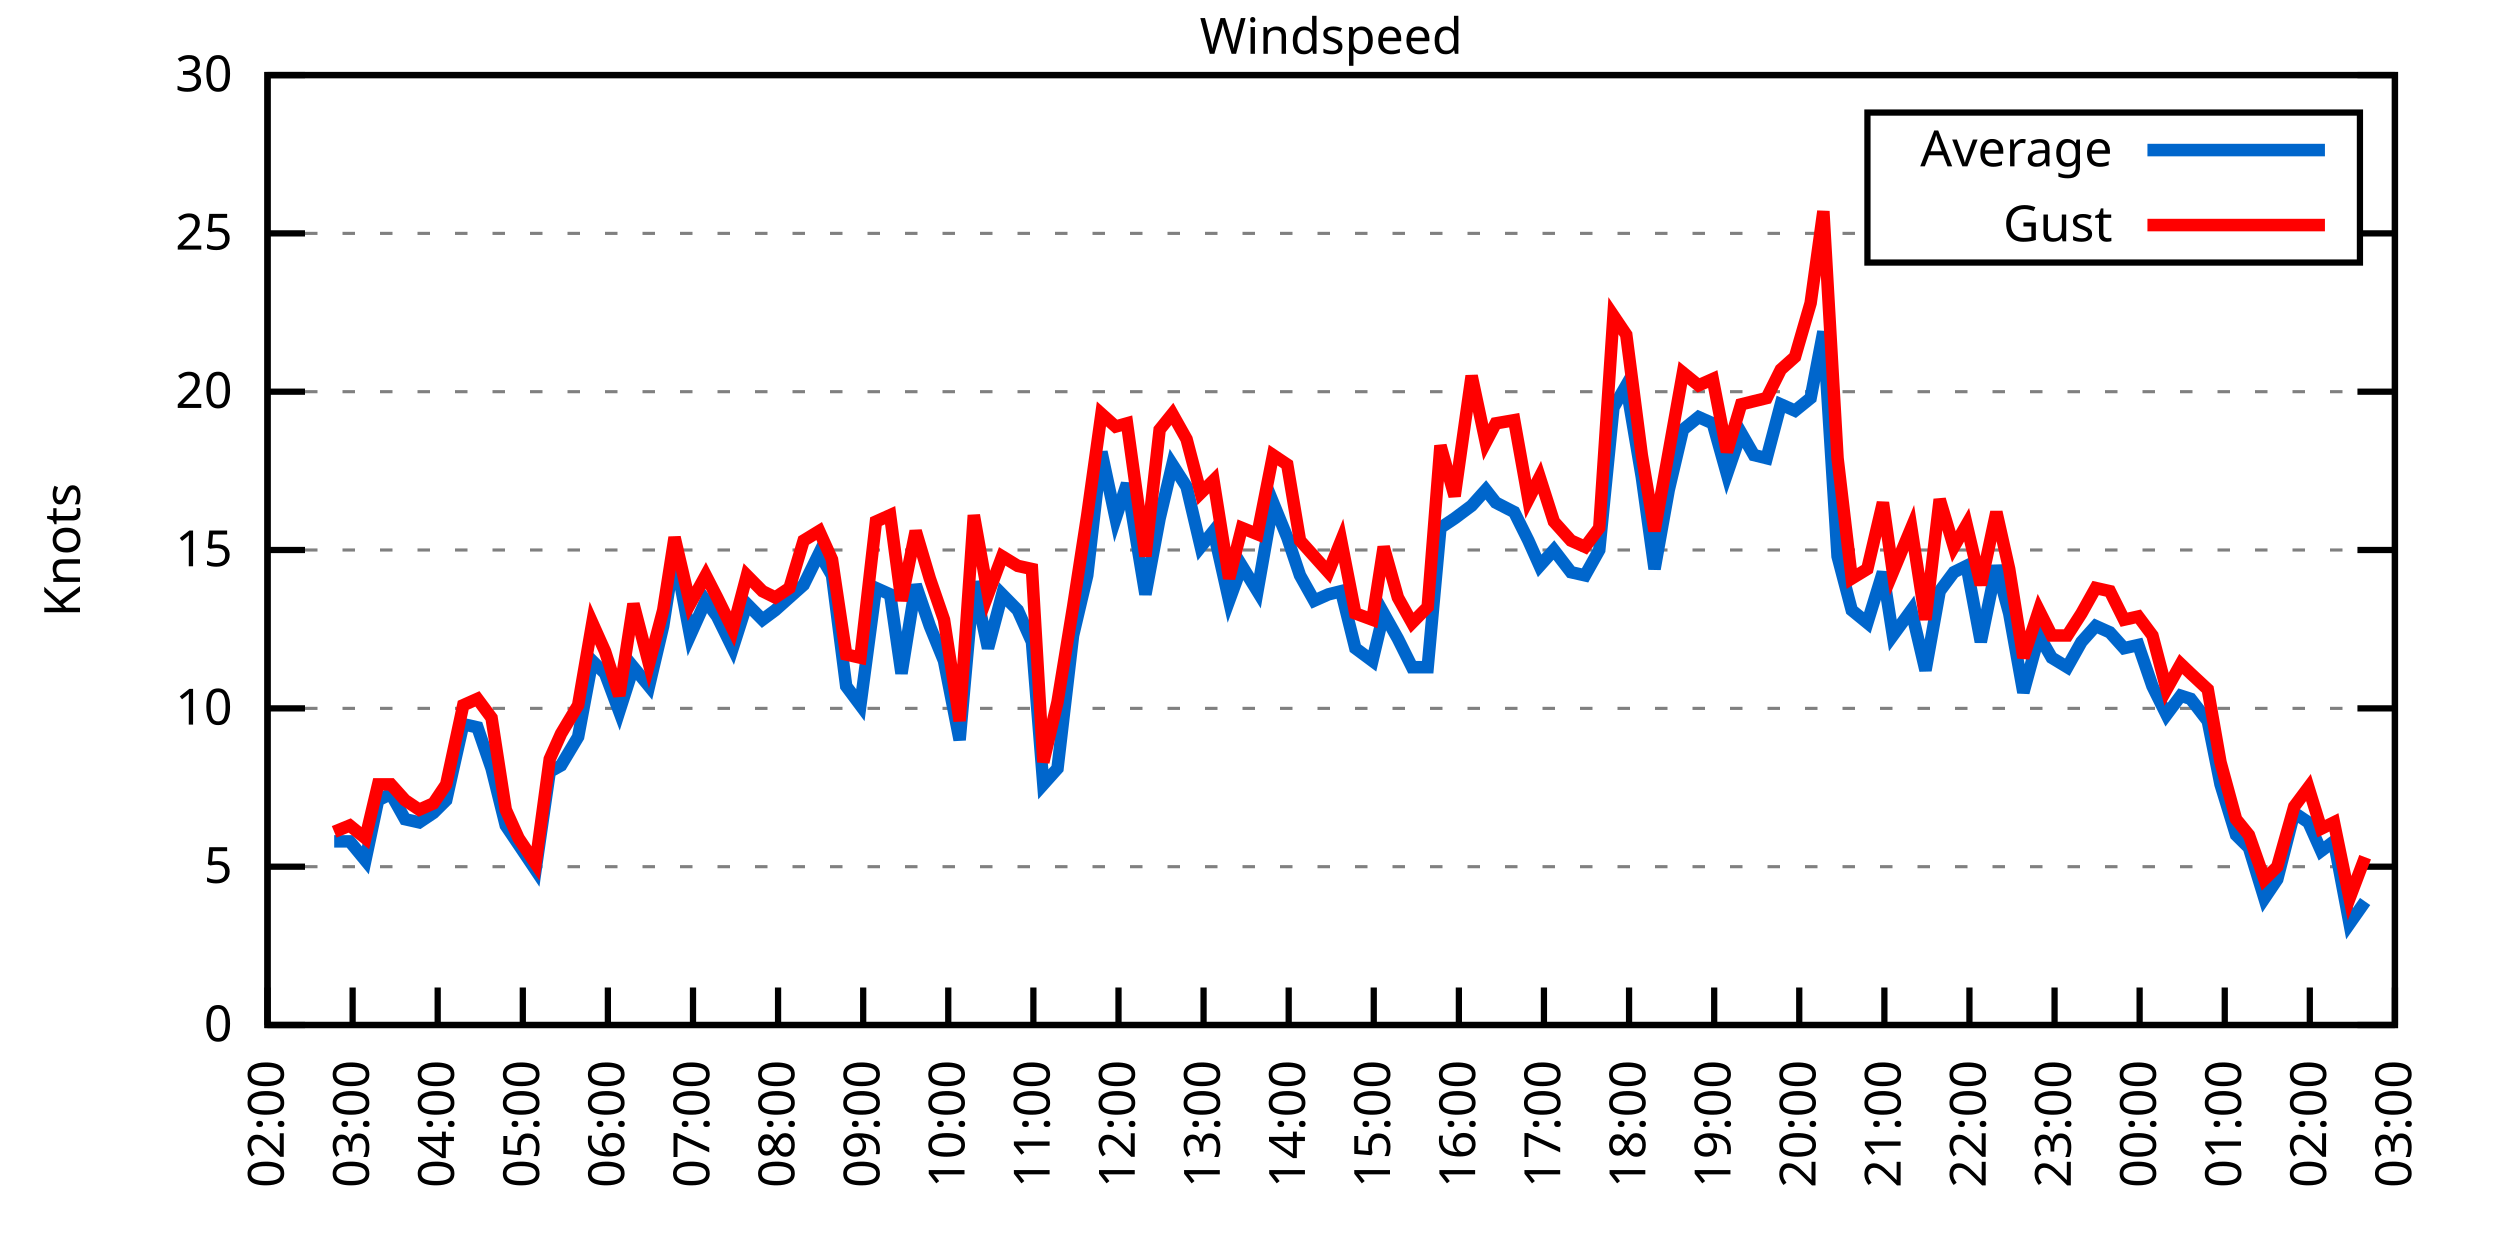
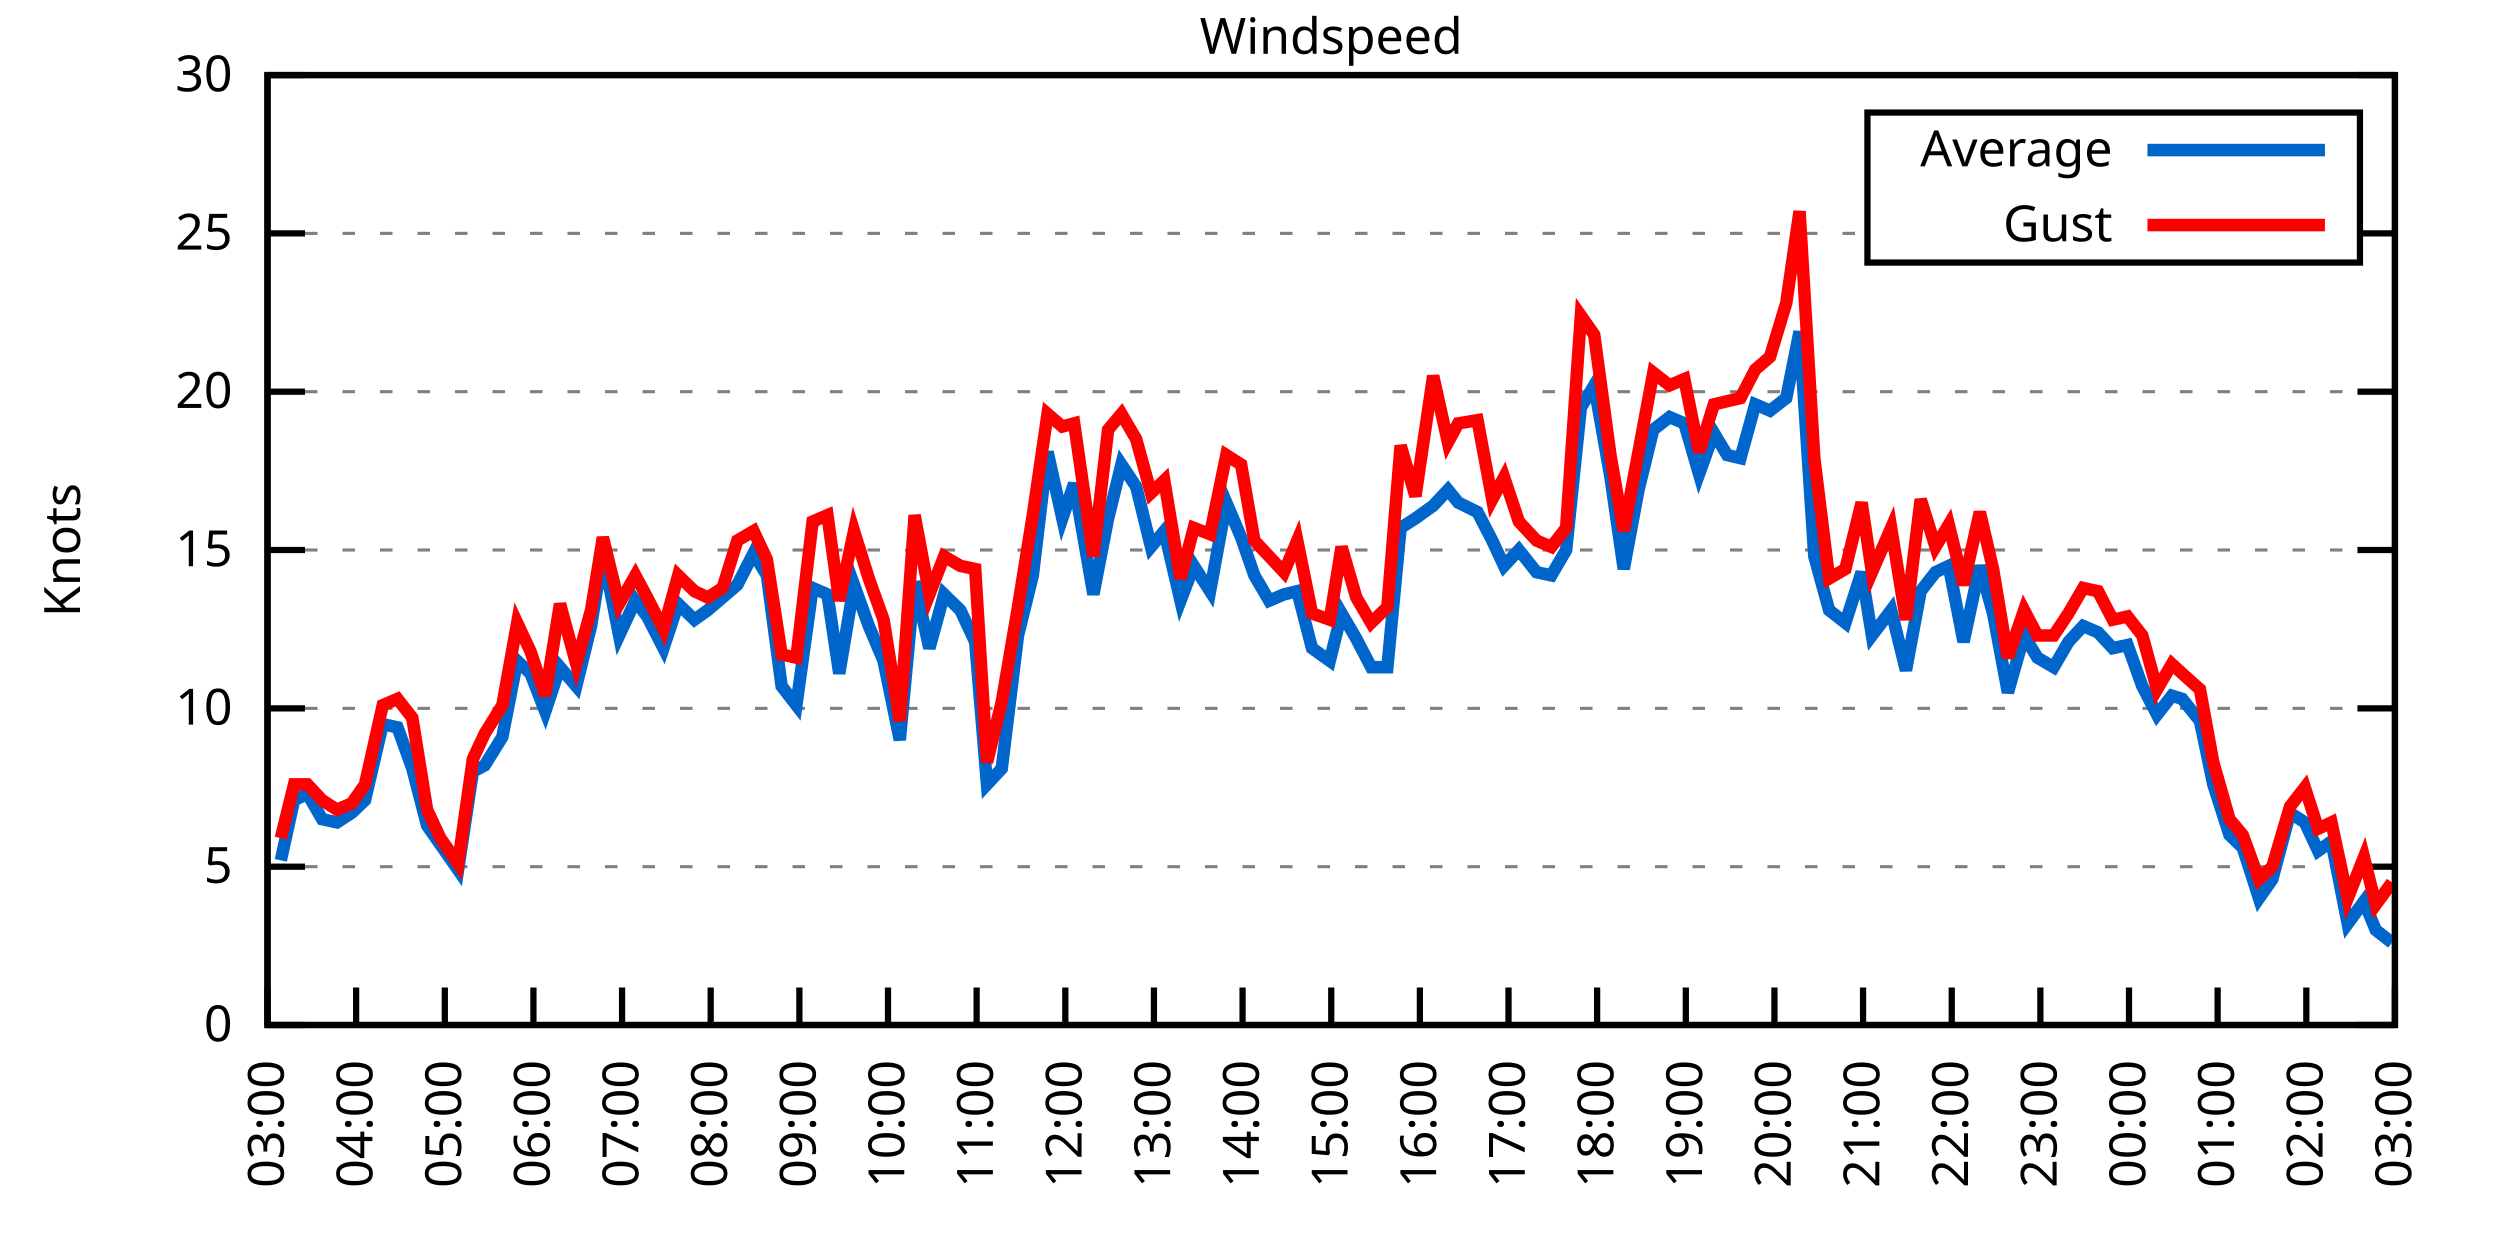
<svg xmlns="http://www.w3.org/2000/svg" xmlns:xlink="http://www.w3.org/1999/xlink" width="400" height="200" viewBox="0 0 400 200">
  <g id="gnuplot_canvas">
    <rect x="0" y="0" width="400" height="200" fill="none" />
    <defs>
      <circle id="gpDot" r="0.5" stroke-width="0.5" stroke="currentColor" />
      <path id="gpPt0" stroke-width="0.333" stroke="currentColor" d="M-1,0 h2 M0,-1 v2" />
      <path id="gpPt1" stroke-width="0.333" stroke="currentColor" d="M-1,-1 L1,1 M1,-1 L-1,1" />
      <path id="gpPt2" stroke-width="0.333" stroke="currentColor" d="M-1,0 L1,0 M0,-1 L0,1 M-1,-1 L1,1 M-1,1 L1,-1" />
      <rect id="gpPt3" stroke-width="0.333" stroke="currentColor" x="-1" y="-1" width="2" height="2" />
      <rect id="gpPt4" stroke-width="0.333" stroke="currentColor" fill="currentColor" x="-1" y="-1" width="2" height="2" />
      <circle id="gpPt5" stroke-width="0.333" stroke="currentColor" cx="0" cy="0" r="1" />
      <use xlink:href="#gpPt5" id="gpPt6" fill="currentColor" stroke="none" />
      <path id="gpPt7" stroke-width="0.333" stroke="currentColor" d="M0,-1.33 L-1.33,0.67 L1.33,0.67 z" />
      <use xlink:href="#gpPt7" id="gpPt8" fill="currentColor" stroke="none" />
      <use xlink:href="#gpPt7" id="gpPt9" stroke="currentColor" transform="rotate(180)" />
      <use xlink:href="#gpPt9" id="gpPt10" fill="currentColor" stroke="none" />
      <use xlink:href="#gpPt3" id="gpPt11" stroke="currentColor" transform="rotate(45)" />
      <use xlink:href="#gpPt11" id="gpPt12" fill="currentColor" stroke="none" />
      <path id="gpPt13" stroke-width="0.333" stroke="currentColor" d="M0,1.330 L1.265,0.411 L0.782,-1.067 L-0.782,-1.076 L-1.265,0.411 z" />
      <use xlink:href="#gpPt13" id="gpPt14" fill="currentColor" stroke="none" />
      <filter id="textbox" filterUnits="objectBoundingBox" x="0" y="0" height="1" width="1">
        <feFlood flood-color="white" flood-opacity="1" result="bgnd" />
        <feComposite in="SourceGraphic" in2="bgnd" operator="atop" />
      </filter>
      <filter id="greybox" filterUnits="objectBoundingBox" x="0" y="0" height="1" width="1">
        <feFlood flood-color="lightgrey" flood-opacity="1" result="grey" />
        <feComposite in="SourceGraphic" in2="grey" operator="atop" />
      </filter>
    </defs>
    <g fill="none" color="white" stroke="currentColor" stroke-width="1.00" stroke-linecap="butt" stroke-linejoin="miter">
</g>
    <g fill="none" color="black" stroke="currentColor" stroke-width="1.00" stroke-linecap="butt" stroke-linejoin="miter">
      <g stroke="none" shape-rendering="crispEdges">
        <polygon fill="rgb(255, 255, 255)" points="42.80,164.00 383.18,164.00 383.18,12.02 42.80,12.02 " />
      </g>
    </g>
    <g fill="none" color="black" stroke="currentColor" stroke-width="1.00" stroke-linecap="butt" stroke-linejoin="miter">
</g>
    <g fill="none" color="black" stroke="black" stroke-width="0.50" stroke-linecap="butt" stroke-linejoin="miter">
</g>
    <g fill="none" color="gray" stroke="currentColor" stroke-width="0.50" stroke-linecap="butt" stroke-linejoin="miter">
      <path stroke="gray" stroke-dasharray="2,4" class="gridline" d="M42.80,164.00 L383.19,164.00  " />
    </g>
    <g fill="none" color="gray" stroke="gray" stroke-width="1.00" stroke-linecap="butt" stroke-linejoin="miter">
</g>
    <g fill="none" color="black" stroke="currentColor" stroke-width="1.00" stroke-linecap="butt" stroke-linejoin="miter">
      <path stroke="black" d="M42.80,164.00 L48.80,164.00 M383.19,164.00 L377.19,164.00  " />
      <g transform="translate(37.20,166.60)" stroke="none" fill="black" font-family="Sans" font-size="8.00" text-anchor="end">
        <text>
          <tspan font-family="Sans"> 0</tspan>
        </text>
      </g>
    </g>
    <g fill="none" color="black" stroke="currentColor" stroke-width="1.00" stroke-linecap="butt" stroke-linejoin="miter">
</g>
    <g fill="none" color="black" stroke="black" stroke-width="0.50" stroke-linecap="butt" stroke-linejoin="miter">
</g>
    <g fill="none" color="gray" stroke="currentColor" stroke-width="0.50" stroke-linecap="butt" stroke-linejoin="miter">
      <path stroke="gray" stroke-dasharray="2,4" class="gridline" d="M42.80,138.67 L383.19,138.67  " />
    </g>
    <g fill="none" color="gray" stroke="gray" stroke-width="1.00" stroke-linecap="butt" stroke-linejoin="miter">
</g>
    <g fill="none" color="black" stroke="currentColor" stroke-width="1.00" stroke-linecap="butt" stroke-linejoin="miter">
      <path stroke="black" d="M42.80,138.67 L48.80,138.67 M383.19,138.67 L377.19,138.67  " />
      <g transform="translate(37.20,141.27)" stroke="none" fill="black" font-family="Sans" font-size="8.00" text-anchor="end">
        <text>
          <tspan font-family="Sans"> 5</tspan>
        </text>
      </g>
    </g>
    <g fill="none" color="black" stroke="currentColor" stroke-width="1.00" stroke-linecap="butt" stroke-linejoin="miter">
</g>
    <g fill="none" color="black" stroke="black" stroke-width="0.50" stroke-linecap="butt" stroke-linejoin="miter">
</g>
    <g fill="none" color="gray" stroke="currentColor" stroke-width="0.50" stroke-linecap="butt" stroke-linejoin="miter">
      <path stroke="gray" stroke-dasharray="2,4" class="gridline" d="M42.80,113.34 L383.19,113.34  " />
    </g>
    <g fill="none" color="gray" stroke="gray" stroke-width="1.00" stroke-linecap="butt" stroke-linejoin="miter">
</g>
    <g fill="none" color="black" stroke="currentColor" stroke-width="1.00" stroke-linecap="butt" stroke-linejoin="miter">
      <path stroke="black" d="M42.80,113.34 L48.80,113.34 M383.19,113.34 L377.19,113.34  " />
      <g transform="translate(37.20,115.94)" stroke="none" fill="black" font-family="Sans" font-size="8.00" text-anchor="end">
        <text>
          <tspan font-family="Sans"> 10</tspan>
        </text>
      </g>
    </g>
    <g fill="none" color="black" stroke="currentColor" stroke-width="1.00" stroke-linecap="butt" stroke-linejoin="miter">
</g>
    <g fill="none" color="black" stroke="black" stroke-width="0.50" stroke-linecap="butt" stroke-linejoin="miter">
</g>
    <g fill="none" color="gray" stroke="currentColor" stroke-width="0.50" stroke-linecap="butt" stroke-linejoin="miter">
      <path stroke="gray" stroke-dasharray="2,4" class="gridline" d="M42.80,88.00 L383.19,88.00  " />
    </g>
    <g fill="none" color="gray" stroke="gray" stroke-width="1.00" stroke-linecap="butt" stroke-linejoin="miter">
</g>
    <g fill="none" color="black" stroke="currentColor" stroke-width="1.00" stroke-linecap="butt" stroke-linejoin="miter">
      <path stroke="black" d="M42.80,88.00 L48.80,88.00 M383.19,88.00 L377.19,88.00  " />
      <g transform="translate(37.20,90.60)" stroke="none" fill="black" font-family="Sans" font-size="8.00" text-anchor="end">
        <text>
          <tspan font-family="Sans"> 15</tspan>
        </text>
      </g>
    </g>
    <g fill="none" color="black" stroke="currentColor" stroke-width="1.00" stroke-linecap="butt" stroke-linejoin="miter">
</g>
    <g fill="none" color="black" stroke="black" stroke-width="0.50" stroke-linecap="butt" stroke-linejoin="miter">
</g>
    <g fill="none" color="gray" stroke="currentColor" stroke-width="0.50" stroke-linecap="butt" stroke-linejoin="miter">
      <path stroke="gray" stroke-dasharray="2,4" class="gridline" d="M42.80,62.67 L383.19,62.67  " />
    </g>
    <g fill="none" color="gray" stroke="gray" stroke-width="1.00" stroke-linecap="butt" stroke-linejoin="miter">
</g>
    <g fill="none" color="black" stroke="currentColor" stroke-width="1.00" stroke-linecap="butt" stroke-linejoin="miter">
      <path stroke="black" d="M42.80,62.67 L48.80,62.67 M383.19,62.67 L377.19,62.67  " />
      <g transform="translate(37.20,65.27)" stroke="none" fill="black" font-family="Sans" font-size="8.00" text-anchor="end">
        <text>
          <tspan font-family="Sans"> 20</tspan>
        </text>
      </g>
    </g>
    <g fill="none" color="black" stroke="currentColor" stroke-width="1.00" stroke-linecap="butt" stroke-linejoin="miter">
</g>
    <g fill="none" color="black" stroke="black" stroke-width="0.50" stroke-linecap="butt" stroke-linejoin="miter">
</g>
    <g fill="none" color="gray" stroke="currentColor" stroke-width="0.50" stroke-linecap="butt" stroke-linejoin="miter">
      <path stroke="gray" stroke-dasharray="2,4" class="gridline" d="M42.80,37.34 L298.79,37.34 M377.59,37.34 L383.19,37.34  " />
    </g>
    <g fill="none" color="gray" stroke="gray" stroke-width="1.00" stroke-linecap="butt" stroke-linejoin="miter">
</g>
    <g fill="none" color="black" stroke="currentColor" stroke-width="1.00" stroke-linecap="butt" stroke-linejoin="miter">
      <path stroke="black" d="M42.80,37.34 L48.80,37.34 M383.19,37.34 L377.19,37.34  " />
      <g transform="translate(37.20,39.94)" stroke="none" fill="black" font-family="Sans" font-size="8.00" text-anchor="end">
        <text>
          <tspan font-family="Sans"> 25</tspan>
        </text>
      </g>
    </g>
    <g fill="none" color="black" stroke="currentColor" stroke-width="1.00" stroke-linecap="butt" stroke-linejoin="miter">
</g>
    <g fill="none" color="black" stroke="black" stroke-width="0.50" stroke-linecap="butt" stroke-linejoin="miter">
</g>
    <g fill="none" color="gray" stroke="currentColor" stroke-width="0.50" stroke-linecap="butt" stroke-linejoin="miter">
      <path stroke="gray" stroke-dasharray="2,4" class="gridline" d="M42.80,12.01 L383.19,12.01  " />
    </g>
    <g fill="none" color="gray" stroke="gray" stroke-width="1.00" stroke-linecap="butt" stroke-linejoin="miter">
</g>
    <g fill="none" color="black" stroke="currentColor" stroke-width="1.00" stroke-linecap="butt" stroke-linejoin="miter">
      <path stroke="black" d="M42.80,12.01 L48.80,12.01 M383.19,12.01 L377.19,12.01  " />
      <g transform="translate(37.20,14.61)" stroke="none" fill="black" font-family="Sans" font-size="8.00" text-anchor="end">
        <text>
          <tspan font-family="Sans"> 30</tspan>
        </text>
      </g>
    </g>
    <g fill="none" color="black" stroke="currentColor" stroke-width="1.00" stroke-linecap="butt" stroke-linejoin="miter">
      <path stroke="black" d="M42.80,164.00 L42.80,158.00  " />
      <g transform="translate(45.40,169.60) rotate(270.00)" stroke="none" fill="black" font-family="Sans" font-size="8.00" text-anchor="end">
        <text>
-           <tspan font-family="Sans">02:00</tspan>
-         </text>
-       </g>
-     </g>
-     <g fill="none" color="black" stroke="currentColor" stroke-width="1.00" stroke-linecap="butt" stroke-linejoin="miter">
-       <path stroke="black" d="M56.42,164.00 L56.42,158.00  " />
-       <g transform="translate(59.02,169.60) rotate(270.00)" stroke="none" fill="black" font-family="Sans" font-size="8.00" text-anchor="end">
-         <text>
          <tspan font-family="Sans">03:00</tspan>
        </text>
      </g>
    </g>
    <g fill="none" color="black" stroke="currentColor" stroke-width="1.00" stroke-linecap="butt" stroke-linejoin="miter">
-       <path stroke="black" d="M70.03,164.00 L70.03,158.00  " />
-       <g transform="translate(72.63,169.60) rotate(270.00)" stroke="none" fill="black" font-family="Sans" font-size="8.00" text-anchor="end">
+       <path stroke="black" d="M56.98,164.00 L56.98,158.00  " />
+       <g transform="translate(59.58,169.60) rotate(270.00)" stroke="none" fill="black" font-family="Sans" font-size="8.00" text-anchor="end">
        <text>
          <tspan font-family="Sans">04:00</tspan>
        </text>
      </g>
    </g>
    <g fill="none" color="black" stroke="currentColor" stroke-width="1.00" stroke-linecap="butt" stroke-linejoin="miter">
-       <path stroke="black" d="M83.65,164.00 L83.65,158.00  " />
-       <g transform="translate(86.25,169.60) rotate(270.00)" stroke="none" fill="black" font-family="Sans" font-size="8.00" text-anchor="end">
+       <path stroke="black" d="M71.17,164.00 L71.17,158.00  " />
+       <g transform="translate(73.77,169.60) rotate(270.00)" stroke="none" fill="black" font-family="Sans" font-size="8.00" text-anchor="end">
        <text>
          <tspan font-family="Sans">05:00</tspan>
        </text>
      </g>
    </g>
    <g fill="none" color="black" stroke="currentColor" stroke-width="1.00" stroke-linecap="butt" stroke-linejoin="miter">
-       <path stroke="black" d="M97.26,164.00 L97.26,158.00  " />
-       <g transform="translate(99.86,169.60) rotate(270.00)" stroke="none" fill="black" font-family="Sans" font-size="8.00" text-anchor="end">
+       <path stroke="black" d="M85.35,164.00 L85.35,158.00  " />
+       <g transform="translate(87.95,169.60) rotate(270.00)" stroke="none" fill="black" font-family="Sans" font-size="8.00" text-anchor="end">
        <text>
          <tspan font-family="Sans">06:00</tspan>
        </text>
      </g>
    </g>
    <g fill="none" color="black" stroke="currentColor" stroke-width="1.00" stroke-linecap="butt" stroke-linejoin="miter">
-       <path stroke="black" d="M110.88,164.00 L110.88,158.00  " />
-       <g transform="translate(113.48,169.60) rotate(270.00)" stroke="none" fill="black" font-family="Sans" font-size="8.00" text-anchor="end">
+       <path stroke="black" d="M99.53,164.00 L99.53,158.00  " />
+       <g transform="translate(102.13,169.60) rotate(270.00)" stroke="none" fill="black" font-family="Sans" font-size="8.00" text-anchor="end">
        <text>
          <tspan font-family="Sans">07:00</tspan>
        </text>
      </g>
    </g>
    <g fill="none" color="black" stroke="currentColor" stroke-width="1.00" stroke-linecap="butt" stroke-linejoin="miter">
-       <path stroke="black" d="M124.49,164.00 L124.49,158.00  " />
-       <g transform="translate(127.09,169.60) rotate(270.00)" stroke="none" fill="black" font-family="Sans" font-size="8.00" text-anchor="end">
+       <path stroke="black" d="M113.71,164.00 L113.71,158.00  " />
+       <g transform="translate(116.31,169.60) rotate(270.00)" stroke="none" fill="black" font-family="Sans" font-size="8.00" text-anchor="end">
        <text>
          <tspan font-family="Sans">08:00</tspan>
        </text>
      </g>
    </g>
    <g fill="none" color="black" stroke="currentColor" stroke-width="1.00" stroke-linecap="butt" stroke-linejoin="miter">
-       <path stroke="black" d="M138.11,164.00 L138.11,158.00  " />
-       <g transform="translate(140.71,169.60) rotate(270.00)" stroke="none" fill="black" font-family="Sans" font-size="8.00" text-anchor="end">
+       <path stroke="black" d="M127.90,164.00 L127.90,158.00  " />
+       <g transform="translate(130.50,169.60) rotate(270.00)" stroke="none" fill="black" font-family="Sans" font-size="8.00" text-anchor="end">
        <text>
          <tspan font-family="Sans">09:00</tspan>
        </text>
      </g>
    </g>
    <g fill="none" color="black" stroke="currentColor" stroke-width="1.00" stroke-linecap="butt" stroke-linejoin="miter">
-       <path stroke="black" d="M151.72,164.00 L151.72,158.00  " />
-       <g transform="translate(154.32,169.60) rotate(270.00)" stroke="none" fill="black" font-family="Sans" font-size="8.00" text-anchor="end">
+       <path stroke="black" d="M142.08,164.00 L142.08,158.00  " />
+       <g transform="translate(144.68,169.60) rotate(270.00)" stroke="none" fill="black" font-family="Sans" font-size="8.00" text-anchor="end">
        <text>
          <tspan font-family="Sans">10:00</tspan>
        </text>
      </g>
    </g>
    <g fill="none" color="black" stroke="currentColor" stroke-width="1.00" stroke-linecap="butt" stroke-linejoin="miter">
-       <path stroke="black" d="M165.34,164.00 L165.34,158.00  " />
-       <g transform="translate(167.94,169.60) rotate(270.00)" stroke="none" fill="black" font-family="Sans" font-size="8.00" text-anchor="end">
+       <path stroke="black" d="M156.26,164.00 L156.26,158.00  " />
+       <g transform="translate(158.86,169.60) rotate(270.00)" stroke="none" fill="black" font-family="Sans" font-size="8.00" text-anchor="end">
        <text>
          <tspan font-family="Sans">11:00</tspan>
        </text>
      </g>
    </g>
    <g fill="none" color="black" stroke="currentColor" stroke-width="1.00" stroke-linecap="butt" stroke-linejoin="miter">
-       <path stroke="black" d="M178.96,164.00 L178.96,158.00  " />
-       <g transform="translate(181.56,169.60) rotate(270.00)" stroke="none" fill="black" font-family="Sans" font-size="8.00" text-anchor="end">
+       <path stroke="black" d="M170.45,164.00 L170.45,158.00  " />
+       <g transform="translate(173.05,169.60) rotate(270.00)" stroke="none" fill="black" font-family="Sans" font-size="8.00" text-anchor="end">
        <text>
          <tspan font-family="Sans">12:00</tspan>
        </text>
      </g>
    </g>
    <g fill="none" color="black" stroke="currentColor" stroke-width="1.00" stroke-linecap="butt" stroke-linejoin="miter">
-       <path stroke="black" d="M192.57,164.00 L192.57,158.00  " />
-       <g transform="translate(195.17,169.60) rotate(270.00)" stroke="none" fill="black" font-family="Sans" font-size="8.00" text-anchor="end">
+       <path stroke="black" d="M184.63,164.00 L184.63,158.00  " />
+       <g transform="translate(187.23,169.60) rotate(270.00)" stroke="none" fill="black" font-family="Sans" font-size="8.00" text-anchor="end">
        <text>
          <tspan font-family="Sans">13:00</tspan>
        </text>
      </g>
    </g>
    <g fill="none" color="black" stroke="currentColor" stroke-width="1.00" stroke-linecap="butt" stroke-linejoin="miter">
-       <path stroke="black" d="M206.19,164.00 L206.19,158.00  " />
-       <g transform="translate(208.79,169.60) rotate(270.00)" stroke="none" fill="black" font-family="Sans" font-size="8.00" text-anchor="end">
+       <path stroke="black" d="M198.81,164.00 L198.81,158.00  " />
+       <g transform="translate(201.41,169.60) rotate(270.00)" stroke="none" fill="black" font-family="Sans" font-size="8.00" text-anchor="end">
        <text>
          <tspan font-family="Sans">14:00</tspan>
        </text>
      </g>
    </g>
    <g fill="none" color="black" stroke="currentColor" stroke-width="1.00" stroke-linecap="butt" stroke-linejoin="miter">
-       <path stroke="black" d="M219.80,164.00 L219.80,158.00  " />
-       <g transform="translate(222.40,169.60) rotate(270.00)" stroke="none" fill="black" font-family="Sans" font-size="8.00" text-anchor="end">
+       <path stroke="black" d="M213.00,164.00 L213.00,158.00  " />
+       <g transform="translate(215.60,169.60) rotate(270.00)" stroke="none" fill="black" font-family="Sans" font-size="8.00" text-anchor="end">
        <text>
          <tspan font-family="Sans">15:00</tspan>
        </text>
      </g>
    </g>
    <g fill="none" color="black" stroke="currentColor" stroke-width="1.00" stroke-linecap="butt" stroke-linejoin="miter">
-       <path stroke="black" d="M233.42,164.00 L233.42,158.00  " />
-       <g transform="translate(236.02,169.60) rotate(270.00)" stroke="none" fill="black" font-family="Sans" font-size="8.00" text-anchor="end">
+       <path stroke="black" d="M227.18,164.00 L227.18,158.00  " />
+       <g transform="translate(229.78,169.60) rotate(270.00)" stroke="none" fill="black" font-family="Sans" font-size="8.00" text-anchor="end">
        <text>
          <tspan font-family="Sans">16:00</tspan>
        </text>
      </g>
    </g>
    <g fill="none" color="black" stroke="currentColor" stroke-width="1.00" stroke-linecap="butt" stroke-linejoin="miter">
-       <path stroke="black" d="M247.03,164.00 L247.03,158.00  " />
-       <g transform="translate(249.63,169.60) rotate(270.00)" stroke="none" fill="black" font-family="Sans" font-size="8.00" text-anchor="end">
+       <path stroke="black" d="M241.36,164.00 L241.36,158.00  " />
+       <g transform="translate(243.96,169.60) rotate(270.00)" stroke="none" fill="black" font-family="Sans" font-size="8.00" text-anchor="end">
        <text>
          <tspan font-family="Sans">17:00</tspan>
        </text>
      </g>
    </g>
    <g fill="none" color="black" stroke="currentColor" stroke-width="1.00" stroke-linecap="butt" stroke-linejoin="miter">
-       <path stroke="black" d="M260.65,164.00 L260.65,158.00  " />
-       <g transform="translate(263.25,169.60) rotate(270.00)" stroke="none" fill="black" font-family="Sans" font-size="8.00" text-anchor="end">
+       <path stroke="black" d="M255.54,164.00 L255.54,158.00  " />
+       <g transform="translate(258.14,169.60) rotate(270.00)" stroke="none" fill="black" font-family="Sans" font-size="8.00" text-anchor="end">
        <text>
          <tspan font-family="Sans">18:00</tspan>
        </text>
      </g>
    </g>
    <g fill="none" color="black" stroke="currentColor" stroke-width="1.00" stroke-linecap="butt" stroke-linejoin="miter">
-       <path stroke="black" d="M274.27,164.00 L274.27,158.00  " />
-       <g transform="translate(276.87,169.60) rotate(270.00)" stroke="none" fill="black" font-family="Sans" font-size="8.00" text-anchor="end">
+       <path stroke="black" d="M269.73,164.00 L269.73,158.00  " />
+       <g transform="translate(272.33,169.60) rotate(270.00)" stroke="none" fill="black" font-family="Sans" font-size="8.00" text-anchor="end">
        <text>
          <tspan font-family="Sans">19:00</tspan>
        </text>
      </g>
    </g>
    <g fill="none" color="black" stroke="currentColor" stroke-width="1.00" stroke-linecap="butt" stroke-linejoin="miter">
-       <path stroke="black" d="M287.88,164.00 L287.88,158.00  " />
-       <g transform="translate(290.48,169.60) rotate(270.00)" stroke="none" fill="black" font-family="Sans" font-size="8.00" text-anchor="end">
+       <path stroke="black" d="M283.91,164.00 L283.91,158.00  " />
+       <g transform="translate(286.51,169.60) rotate(270.00)" stroke="none" fill="black" font-family="Sans" font-size="8.00" text-anchor="end">
        <text>
          <tspan font-family="Sans">20:00</tspan>
        </text>
      </g>
    </g>
    <g fill="none" color="black" stroke="currentColor" stroke-width="1.00" stroke-linecap="butt" stroke-linejoin="miter">
-       <path stroke="black" d="M301.50,164.00 L301.50,158.00  " />
-       <g transform="translate(304.10,169.60) rotate(270.00)" stroke="none" fill="black" font-family="Sans" font-size="8.00" text-anchor="end">
+       <path stroke="black" d="M298.09,164.00 L298.09,158.00  " />
+       <g transform="translate(300.69,169.60) rotate(270.00)" stroke="none" fill="black" font-family="Sans" font-size="8.00" text-anchor="end">
        <text>
          <tspan font-family="Sans">21:00</tspan>
        </text>
      </g>
    </g>
    <g fill="none" color="black" stroke="currentColor" stroke-width="1.00" stroke-linecap="butt" stroke-linejoin="miter">
-       <path stroke="black" d="M315.11,164.00 L315.11,158.00  " />
-       <g transform="translate(317.71,169.60) rotate(270.00)" stroke="none" fill="black" font-family="Sans" font-size="8.00" text-anchor="end">
+       <path stroke="black" d="M312.28,164.00 L312.28,158.00  " />
+       <g transform="translate(314.88,169.60) rotate(270.00)" stroke="none" fill="black" font-family="Sans" font-size="8.00" text-anchor="end">
        <text>
          <tspan font-family="Sans">22:00</tspan>
        </text>
      </g>
    </g>
    <g fill="none" color="black" stroke="currentColor" stroke-width="1.00" stroke-linecap="butt" stroke-linejoin="miter">
-       <path stroke="black" d="M328.73,164.00 L328.73,158.00  " />
-       <g transform="translate(331.33,169.60) rotate(270.00)" stroke="none" fill="black" font-family="Sans" font-size="8.00" text-anchor="end">
+       <path stroke="black" d="M326.46,164.00 L326.46,158.00  " />
+       <g transform="translate(329.06,169.60) rotate(270.00)" stroke="none" fill="black" font-family="Sans" font-size="8.00" text-anchor="end">
        <text>
          <tspan font-family="Sans">23:00</tspan>
        </text>
      </g>
    </g>
    <g fill="none" color="black" stroke="currentColor" stroke-width="1.00" stroke-linecap="butt" stroke-linejoin="miter">
-       <path stroke="black" d="M342.34,164.00 L342.34,158.00  " />
-       <g transform="translate(344.94,169.60) rotate(270.00)" stroke="none" fill="black" font-family="Sans" font-size="8.00" text-anchor="end">
+       <path stroke="black" d="M340.64,164.00 L340.64,158.00  " />
+       <g transform="translate(343.24,169.60) rotate(270.00)" stroke="none" fill="black" font-family="Sans" font-size="8.00" text-anchor="end">
        <text>
          <tspan font-family="Sans">00:00</tspan>
        </text>
      </g>
    </g>
    <g fill="none" color="black" stroke="currentColor" stroke-width="1.00" stroke-linecap="butt" stroke-linejoin="miter">
-       <path stroke="black" d="M355.96,164.00 L355.96,158.00  " />
-       <g transform="translate(358.56,169.60) rotate(270.00)" stroke="none" fill="black" font-family="Sans" font-size="8.00" text-anchor="end">
+       <path stroke="black" d="M354.82,164.00 L354.82,158.00  " />
+       <g transform="translate(357.42,169.60) rotate(270.00)" stroke="none" fill="black" font-family="Sans" font-size="8.00" text-anchor="end">
        <text>
          <tspan font-family="Sans">01:00</tspan>
        </text>
      </g>
    </g>
    <g fill="none" color="black" stroke="currentColor" stroke-width="1.00" stroke-linecap="butt" stroke-linejoin="miter">
-       <path stroke="black" d="M369.57,164.00 L369.57,158.00  " />
-       <g transform="translate(372.17,169.60) rotate(270.00)" stroke="none" fill="black" font-family="Sans" font-size="8.00" text-anchor="end">
+       <path stroke="black" d="M369.01,164.00 L369.01,158.00  " />
+       <g transform="translate(371.61,169.60) rotate(270.00)" stroke="none" fill="black" font-family="Sans" font-size="8.00" text-anchor="end">
        <text>
          <tspan font-family="Sans">02:00</tspan>
        </text>
      </g>
    </g>
    <g fill="none" color="black" stroke="currentColor" stroke-width="1.00" stroke-linecap="butt" stroke-linejoin="miter">
      <path stroke="black" d="M383.19,164.00 L383.19,158.00  " />
      <g transform="translate(385.79,169.60) rotate(270.00)" stroke="none" fill="black" font-family="Sans" font-size="8.00" text-anchor="end">
        <text>
          <tspan font-family="Sans">03:00</tspan>
        </text>
      </g>
    </g>
    <g fill="none" color="black" stroke="currentColor" stroke-width="1.00" stroke-linecap="butt" stroke-linejoin="miter">
</g>
    <g fill="none" color="black" stroke="currentColor" stroke-width="1.00" stroke-linecap="butt" stroke-linejoin="miter">
      <path stroke="black" d="M42.80,12.01 L42.80,164.00 L383.19,164.00 L383.19,12.01 L42.80,12.01 Z  " />
    </g>
    <g fill="none" color="black" stroke="currentColor" stroke-width="1.00" stroke-linecap="butt" stroke-linejoin="miter">
</g>
    <g fill="none" color="black" stroke="currentColor" stroke-width="1.00" stroke-linecap="butt" stroke-linejoin="miter">
      <path stroke="black" d="M298.79,42.01 L298.79,18.01 L377.59,18.01 L377.59,42.01 L298.79,42.01 Z  " />
    </g>
    <g id="Windspeed_plot_1">
      <g fill="none" color="white" stroke="black" stroke-width="2.00" stroke-linecap="butt" stroke-linejoin="miter">
</g>
      <g fill="none" color="black" stroke="currentColor" stroke-width="2.00" stroke-linecap="butt" stroke-linejoin="miter">
        <g transform="translate(337.99,26.61)" stroke="none" fill="black" font-family="Sans" font-size="8.00" text-anchor="end">
          <text>
            <tspan font-family="Sans">Average</tspan>
          </text>
        </g>
      </g>
      <g fill="none" color="black" stroke="currentColor" stroke-width="2.00" stroke-linecap="butt" stroke-linejoin="miter">
-         <path stroke="rgb(  0, 102, 204)" d="M343.59,24.01 L371.99,24.01 M53.47,134.62 L55.96,134.62 L58.46,137.66 L60.50,128.03 L62.54,127.02 L64.81,131.07   L67.08,131.58 L69.35,130.06 L71.39,128.03 L74.12,115.87 L76.39,116.38 L78.65,122.96 L80.92,132.08 L82.97,135.12   L85.69,139.17 L87.96,123.47 L89.77,122.46 L92.50,117.90 L94.77,105.74 L96.81,107.76 L99.08,113.84 L101.35,106.75   L103.84,109.79 L106.11,100.16 L107.93,88.51 L110.42,101.68 L112.92,96.11 L114.74,98.64 L117.23,103.71 L119.50,96.62   L122.00,99.15 L124.04,97.63 L126.31,95.60 L128.58,93.58 L131.07,88.51 L133.12,92.06 L135.39,109.79 L137.66,112.83   L140.15,94.08 L142.42,95.10 L144.24,107.76 L146.51,93.58 L148.77,100.16 L151.04,105.74 L153.54,118.40 L155.81,93.07   L158.08,103.71 L160.35,95.10 L162.84,97.63 L165.11,102.70 L166.93,125.50 L169.20,122.96 L171.69,101.68 L173.96,92.06   L176.23,72.30 L178.50,82.94 L180.32,77.37 L183.27,95.10 L185.54,82.94 L187.58,74.33 L189.85,77.87 L192.12,87.50   L194.16,84.97 L196.66,96.11 L198.70,90.54 L201.19,94.59 L203.69,80.41 L205.96,85.98 L208.00,92.06 L210.27,96.11   L212.54,95.10 L214.58,94.59 L216.85,103.71 L219.58,105.74 L221.39,98.14 L223.66,102.19 L225.93,106.75 L228.43,106.75   L230.47,84.46 L232.74,82.94 L235.46,80.91 L237.73,78.38 L239.32,80.41 L242.27,81.93 L244.54,86.49 L246.35,90.54   L248.62,88.00 L251.35,91.55 L253.61,92.06 L255.88,88.00 L258.15,65.21 L260.20,61.66 L262.69,76.35 L264.73,91.04   L267.00,78.38 L269.27,68.75 L271.77,66.73 L274.04,67.74 L276.31,75.85 L278.58,69.26 L280.62,72.81 L282.66,73.31   L284.93,64.70 L287.20,65.71 L289.70,63.69 L291.74,53.05 L294.01,89.02 L296.28,97.63 L298.77,99.66 L301.27,91.55   L302.86,101.68 L305.81,97.63 L308.08,107.26 L310.35,94.59 L312.62,91.55 L314.66,90.54 L316.93,102.70 L319.42,90.54   L321.47,98.14 L323.74,110.80 L326.23,101.68 L328.27,105.23 L330.77,106.75 L333.04,102.70 L335.31,100.16 L337.58,101.18   L339.85,103.71 L342.12,103.20 L344.39,109.79 L346.65,114.35 L348.92,111.31 L350.51,111.82 L353.24,115.36 L355.28,125.50   L357.77,133.60 L359.82,135.63 L362.31,143.73 L364.36,140.69 L367.08,130.06 L369.35,131.58 L371.39,136.14 L373.43,134.62   L375.93,147.79 L378.42,144.24  " />
+         <path stroke="rgb(  0, 102, 204)" d="M343.59,24.01 L371.99,24.01 M44.93,137.66 L47.05,128.03 L49.18,127.02 L51.55,131.07 L53.91,131.58 L56.27,130.06   L58.40,128.03 L61.24,115.87 L63.60,116.38 L65.97,122.96 L68.33,132.08 L70.46,135.12 L73.29,139.17 L75.66,123.47   L77.55,122.46 L80.38,117.90 L82.75,105.74 L84.88,107.76 L87.24,113.84 L89.60,106.75 L92.20,109.79 L94.57,100.16   L96.46,88.51 L99.06,101.68 L101.66,96.11 L103.55,98.64 L106.15,103.71 L108.51,96.62 L111.11,99.15 L113.24,97.63   L115.61,95.60 L117.97,93.58 L120.57,88.51 L122.70,92.06 L125.06,109.79 L127.42,112.83 L130.02,94.08 L132.39,95.10   L134.28,107.76 L136.64,93.58 L139.01,100.16 L141.37,105.74 L143.97,118.40 L146.34,93.07 L148.70,103.71 L151.06,95.10   L153.66,97.63 L156.03,102.70 L157.92,125.50 L160.28,122.96 L162.88,101.68 L165.25,92.06 L167.61,72.30 L169.97,82.94   L171.86,77.37 L174.94,95.10 L177.30,82.94 L179.43,74.33 L181.79,77.87 L184.16,87.50 L186.28,84.97 L188.88,96.11   L191.01,90.54 L193.61,94.59 L196.21,80.41 L198.58,85.98 L200.70,92.06 L203.07,96.11 L205.43,95.10 L207.56,94.59   L209.92,103.71 L212.76,105.74 L214.65,98.14 L217.01,102.19 L219.38,106.75 L221.98,106.75 L224.10,84.46 L226.47,82.94   L229.31,80.91 L231.67,78.38 L233.32,80.41 L236.40,81.93 L238.76,86.49 L240.65,90.54 L243.02,88.00 L245.85,91.55   L248.22,92.06 L250.58,88.00 L252.94,65.21 L255.07,61.66 L257.67,76.35 L259.80,91.04 L262.16,78.38 L264.53,68.75   L267.13,66.73 L269.49,67.74 L271.85,75.85 L274.22,69.26 L276.35,72.81 L278.47,73.31 L280.84,64.70 L283.20,65.71   L285.80,63.69 L287.93,53.05 L290.29,89.02 L292.66,97.63 L295.26,99.66 L297.86,91.55 L299.51,101.68 L302.58,97.63   L304.95,107.26 L307.31,94.59 L309.68,91.55 L311.80,90.54 L314.17,102.70 L316.77,90.54 L318.89,98.14 L321.26,110.80   L323.86,101.68 L325.99,105.23 L328.59,106.75 L330.95,102.70 L333.31,100.16 L335.68,101.18 L338.04,103.71 L340.40,103.20   L342.77,109.79 L345.13,114.35 L347.50,111.31 L349.15,111.82 L351.99,115.36 L354.12,125.50 L356.72,133.60 L358.84,135.63   L361.44,143.73 L363.57,140.69 L366.41,130.06 L368.77,131.58 L370.90,136.14 L373.03,134.62 L375.63,147.79 L378.23,144.24   L380.12,148.80 L382.72,150.83  " />
      </g>
    </g>
    <g id="Windspeed_plot_2">
      <g fill="none" color="black" stroke="currentColor" stroke-width="2.00" stroke-linecap="butt" stroke-linejoin="miter">
        <g transform="translate(337.99,38.61)" stroke="none" fill="black" font-family="Sans" font-size="8.00" text-anchor="end">
          <text>
            <tspan font-family="Sans">Gust</tspan>
          </text>
        </g>
      </g>
      <g fill="none" color="black" stroke="currentColor" stroke-width="2.00" stroke-linecap="butt" stroke-linejoin="miter">
-         <path stroke="rgb(255,   0,   0)" d="M343.59,36.01 L371.99,36.01 M53.47,133.10 L55.96,132.08 L58.46,134.11 L60.50,125.50 L62.54,125.50 L64.81,128.03   L67.08,129.55 L69.35,128.54 L71.39,125.50 L74.12,112.83 L76.39,111.82 L78.65,114.86 L80.92,129.55 L82.97,134.11   L85.69,138.16 L87.96,121.44 L89.77,117.39 L92.50,112.83 L94.77,99.66 L96.81,104.22 L99.08,111.31 L101.35,96.62   L103.84,106.24 L106.11,97.63 L107.93,85.98 L110.42,96.62 L112.92,92.06 L114.74,95.60 L117.23,100.67 L119.50,92.06   L122.00,94.59 L124.04,95.60 L126.31,94.08 L128.58,86.49 L131.07,84.97 L133.12,89.52 L135.39,104.72 L137.66,105.23   L140.15,83.45 L142.42,82.43 L144.24,96.11 L146.51,84.97 L148.77,92.56 L151.04,99.15 L153.54,115.36 L155.81,82.43   L158.08,95.10 L160.35,89.02 L162.84,90.54 L165.11,91.04 L166.93,121.95 L169.20,112.32 L171.69,97.12 L173.96,82.43   L176.23,66.22 L178.50,68.25 L180.32,67.74 L183.27,89.02 L185.54,68.75 L187.58,66.22 L189.85,70.27 L192.12,78.89   L194.16,76.86 L196.66,92.56 L198.70,84.46 L201.19,85.47 L203.69,72.81 L205.96,74.33 L208.00,86.49 L210.27,89.02   L212.54,91.55 L214.58,86.49 L216.85,98.14 L219.58,99.15 L221.39,87.50 L223.66,95.60 L225.93,99.66 L228.43,97.12   L230.47,71.29 L232.74,79.39 L235.46,60.14 L237.73,70.78 L239.32,67.74 L242.27,67.23 L244.54,79.90 L246.35,76.35   L248.62,83.45 L251.35,86.49 L253.61,87.50 L255.88,84.46 L258.15,50.51 L260.20,53.55 L262.69,72.81 L264.73,84.97   L267.00,72.30 L269.27,59.63 L271.77,61.66 L274.04,60.65 L276.31,72.30 L278.58,64.70 L280.62,64.19 L282.66,63.69   L284.93,59.13 L287.20,57.10 L289.70,48.49 L291.74,33.80 L294.01,73.31 L296.28,92.56 L298.77,91.04 L301.27,80.41   L302.86,91.55 L305.81,84.46 L308.08,99.15 L310.35,79.90 L312.62,87.50 L314.66,83.95 L316.93,93.58 L319.42,81.93   L321.47,91.04 L323.74,105.23 L326.23,97.63 L328.27,101.68 L330.77,101.68 L333.04,98.14 L335.31,94.08 L337.58,94.59   L339.85,99.15 L342.12,98.64 L344.39,101.68 L346.65,110.30 L348.92,106.24 L350.51,107.76 L353.24,110.30 L355.28,121.95   L357.77,131.07 L359.82,133.60 L362.31,140.69 L364.36,138.67 L367.08,129.04 L369.35,126.00 L371.39,132.59 L373.43,131.58   L375.93,143.73 L378.42,137.15  " />
+         <path stroke="rgb(255,   0,   0)" d="M343.59,36.01 L371.99,36.01 M44.93,134.11 L47.05,125.50 L49.18,125.50 L51.55,128.03 L53.91,129.55 L56.27,128.54   L58.40,125.50 L61.24,112.83 L63.60,111.82 L65.97,114.86 L68.33,129.55 L70.46,134.11 L73.29,138.16 L75.66,121.44   L77.55,117.39 L80.38,112.83 L82.75,99.66 L84.88,104.22 L87.24,111.31 L89.60,96.62 L92.20,106.24 L94.57,97.63   L96.46,85.98 L99.06,96.62 L101.66,92.06 L103.55,95.60 L106.15,100.67 L108.51,92.06 L111.11,94.59 L113.24,95.60   L115.61,94.08 L117.97,86.49 L120.57,84.97 L122.70,89.52 L125.06,104.72 L127.42,105.23 L130.02,83.45 L132.39,82.43   L134.28,96.11 L136.64,84.97 L139.01,92.56 L141.37,99.15 L143.97,115.36 L146.34,82.43 L148.70,95.10 L151.06,89.02   L153.66,90.54 L156.03,91.04 L157.92,121.95 L160.28,112.32 L162.88,97.12 L165.25,82.43 L167.61,66.22 L169.97,68.25   L171.86,67.74 L174.94,89.02 L177.30,68.75 L179.43,66.22 L181.79,70.27 L184.16,78.89 L186.28,76.86 L188.88,92.56   L191.01,84.46 L193.61,85.47 L196.21,72.81 L198.58,74.33 L200.70,86.49 L203.07,89.02 L205.43,91.55 L207.56,86.49   L209.92,98.14 L212.76,99.15 L214.65,87.50 L217.01,95.60 L219.38,99.66 L221.98,97.12 L224.10,71.29 L226.47,79.39   L229.31,60.14 L231.67,70.78 L233.32,67.74 L236.40,67.23 L238.76,79.90 L240.65,76.35 L243.02,83.45 L245.85,86.49   L248.22,87.50 L250.58,84.46 L252.94,50.51 L255.07,53.55 L257.67,72.81 L259.80,84.97 L262.16,72.30 L264.53,59.63   L267.13,61.66 L269.49,60.65 L271.85,72.30 L274.22,64.70 L276.35,64.19 L278.47,63.69 L280.84,59.13 L283.20,57.10   L285.80,48.49 L287.93,33.80 L290.29,73.31 L292.66,92.56 L295.26,91.04 L297.86,80.41 L299.51,91.55 L302.58,84.46   L304.95,99.15 L307.31,79.90 L309.68,87.50 L311.80,83.95 L314.17,93.58 L316.77,81.93 L318.89,91.04 L321.26,105.23   L323.86,97.63 L325.99,101.68 L328.59,101.68 L330.95,98.14 L333.31,94.08 L335.68,94.59 L338.04,99.15 L340.40,98.64   L342.77,101.68 L345.13,110.30 L347.50,106.24 L349.15,107.76 L351.99,110.30 L354.12,121.95 L356.72,131.07 L358.84,133.60   L361.44,140.69 L363.57,138.67 L366.41,129.04 L368.77,126.00 L370.90,132.59 L373.03,131.58 L375.63,143.73 L378.23,137.15   L380.12,144.75 L382.72,141.20  " />
      </g>
    </g>
    <g fill="none" color="black" stroke="currentColor" stroke-width="2.00" stroke-linecap="butt" stroke-linejoin="miter">
</g>
    <g fill="none" color="black" stroke="black" stroke-width="1.00" stroke-linecap="butt" stroke-linejoin="miter">
</g>
    <g fill="none" color="black" stroke="currentColor" stroke-width="1.00" stroke-linecap="butt" stroke-linejoin="miter">
      <path stroke="black" d="M42.80,12.01 L42.80,164.00 L383.19,164.00 L383.19,12.01 L42.80,12.01 Z  " />
      <g transform="translate(12.80,88.01) rotate(270.00)" stroke="none" fill="black" font-family="Sans" font-size="8.00" text-anchor="middle">
        <text>
          <tspan font-family="Sans">Knots</tspan>
        </text>
      </g>
    </g>
    <g fill="none" color="black" stroke="currentColor" stroke-width="1.00" stroke-linecap="butt" stroke-linejoin="miter">
</g>
    <g fill="none" color="black" stroke="currentColor" stroke-width="1.00" stroke-linecap="butt" stroke-linejoin="miter">
      <g transform="translate(212.99,8.61)" stroke="none" fill="black" font-family="Sans" font-size="8.00" text-anchor="middle">
        <text>
          <tspan font-family="Sans">Windspeed</tspan>
        </text>
      </g>
    </g>
    <g fill="none" color="black" stroke="currentColor" stroke-width="1.00" stroke-linecap="butt" stroke-linejoin="miter">
</g>
  </g>
</svg>
